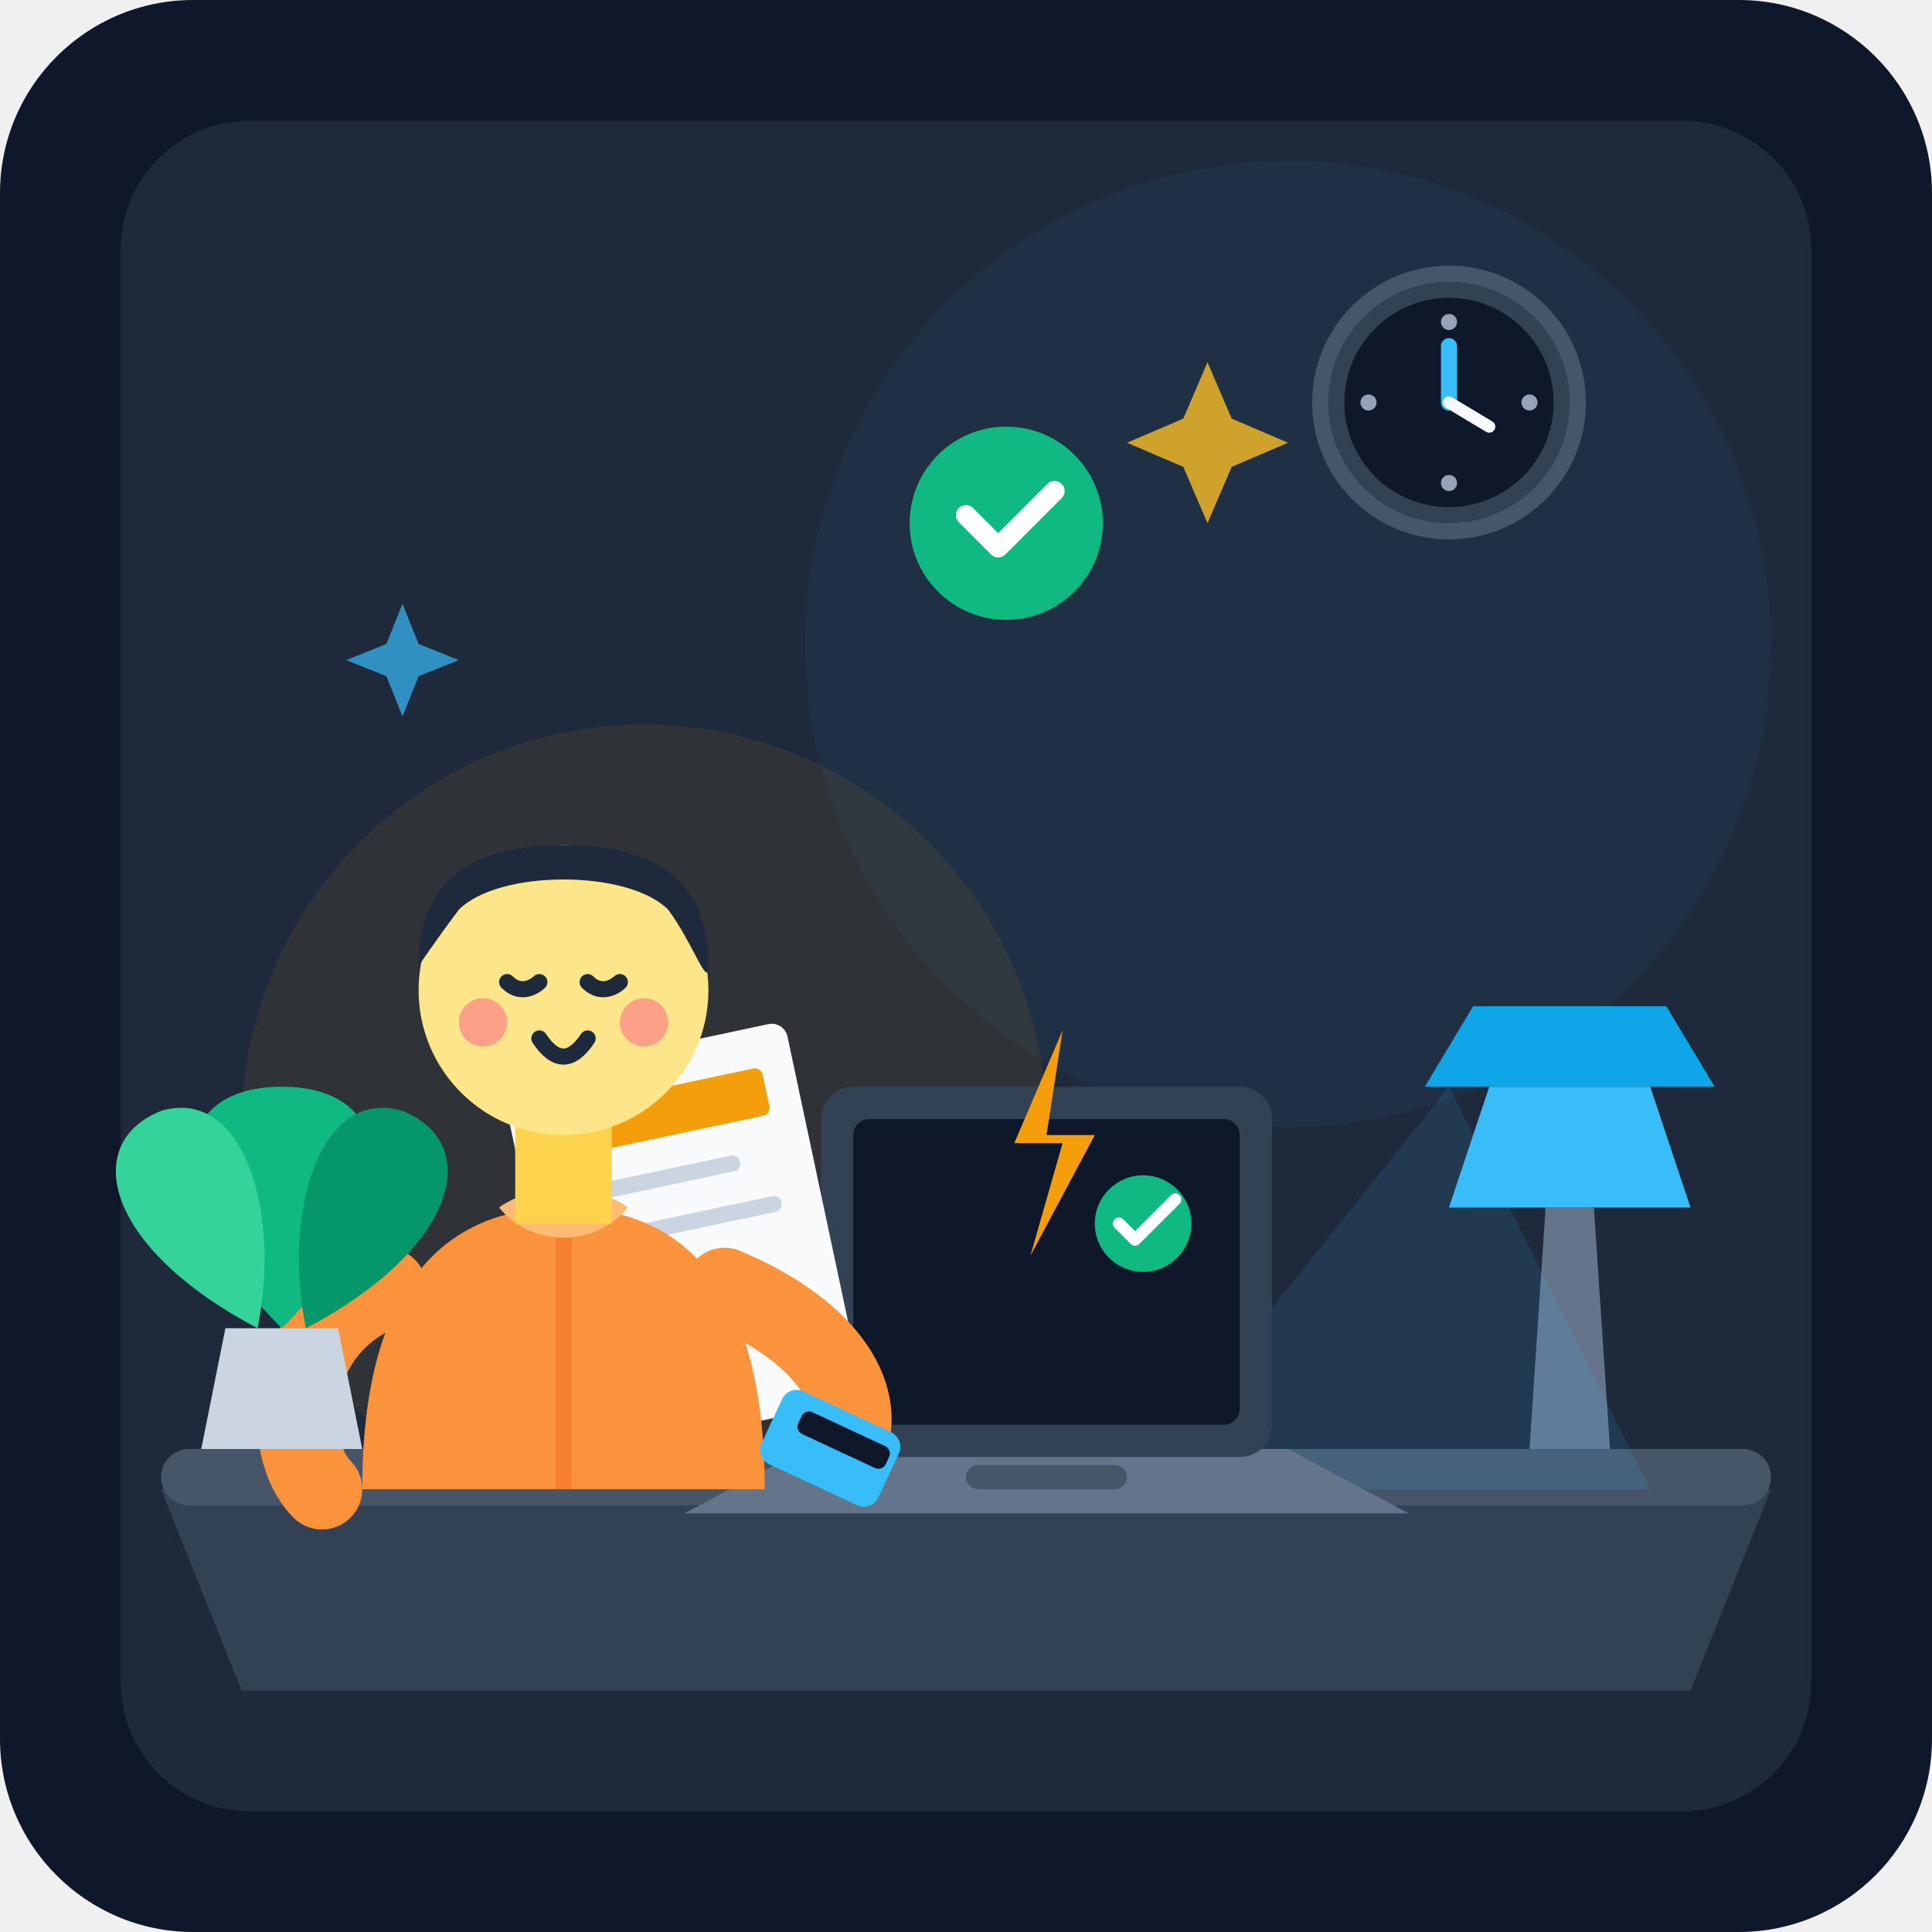
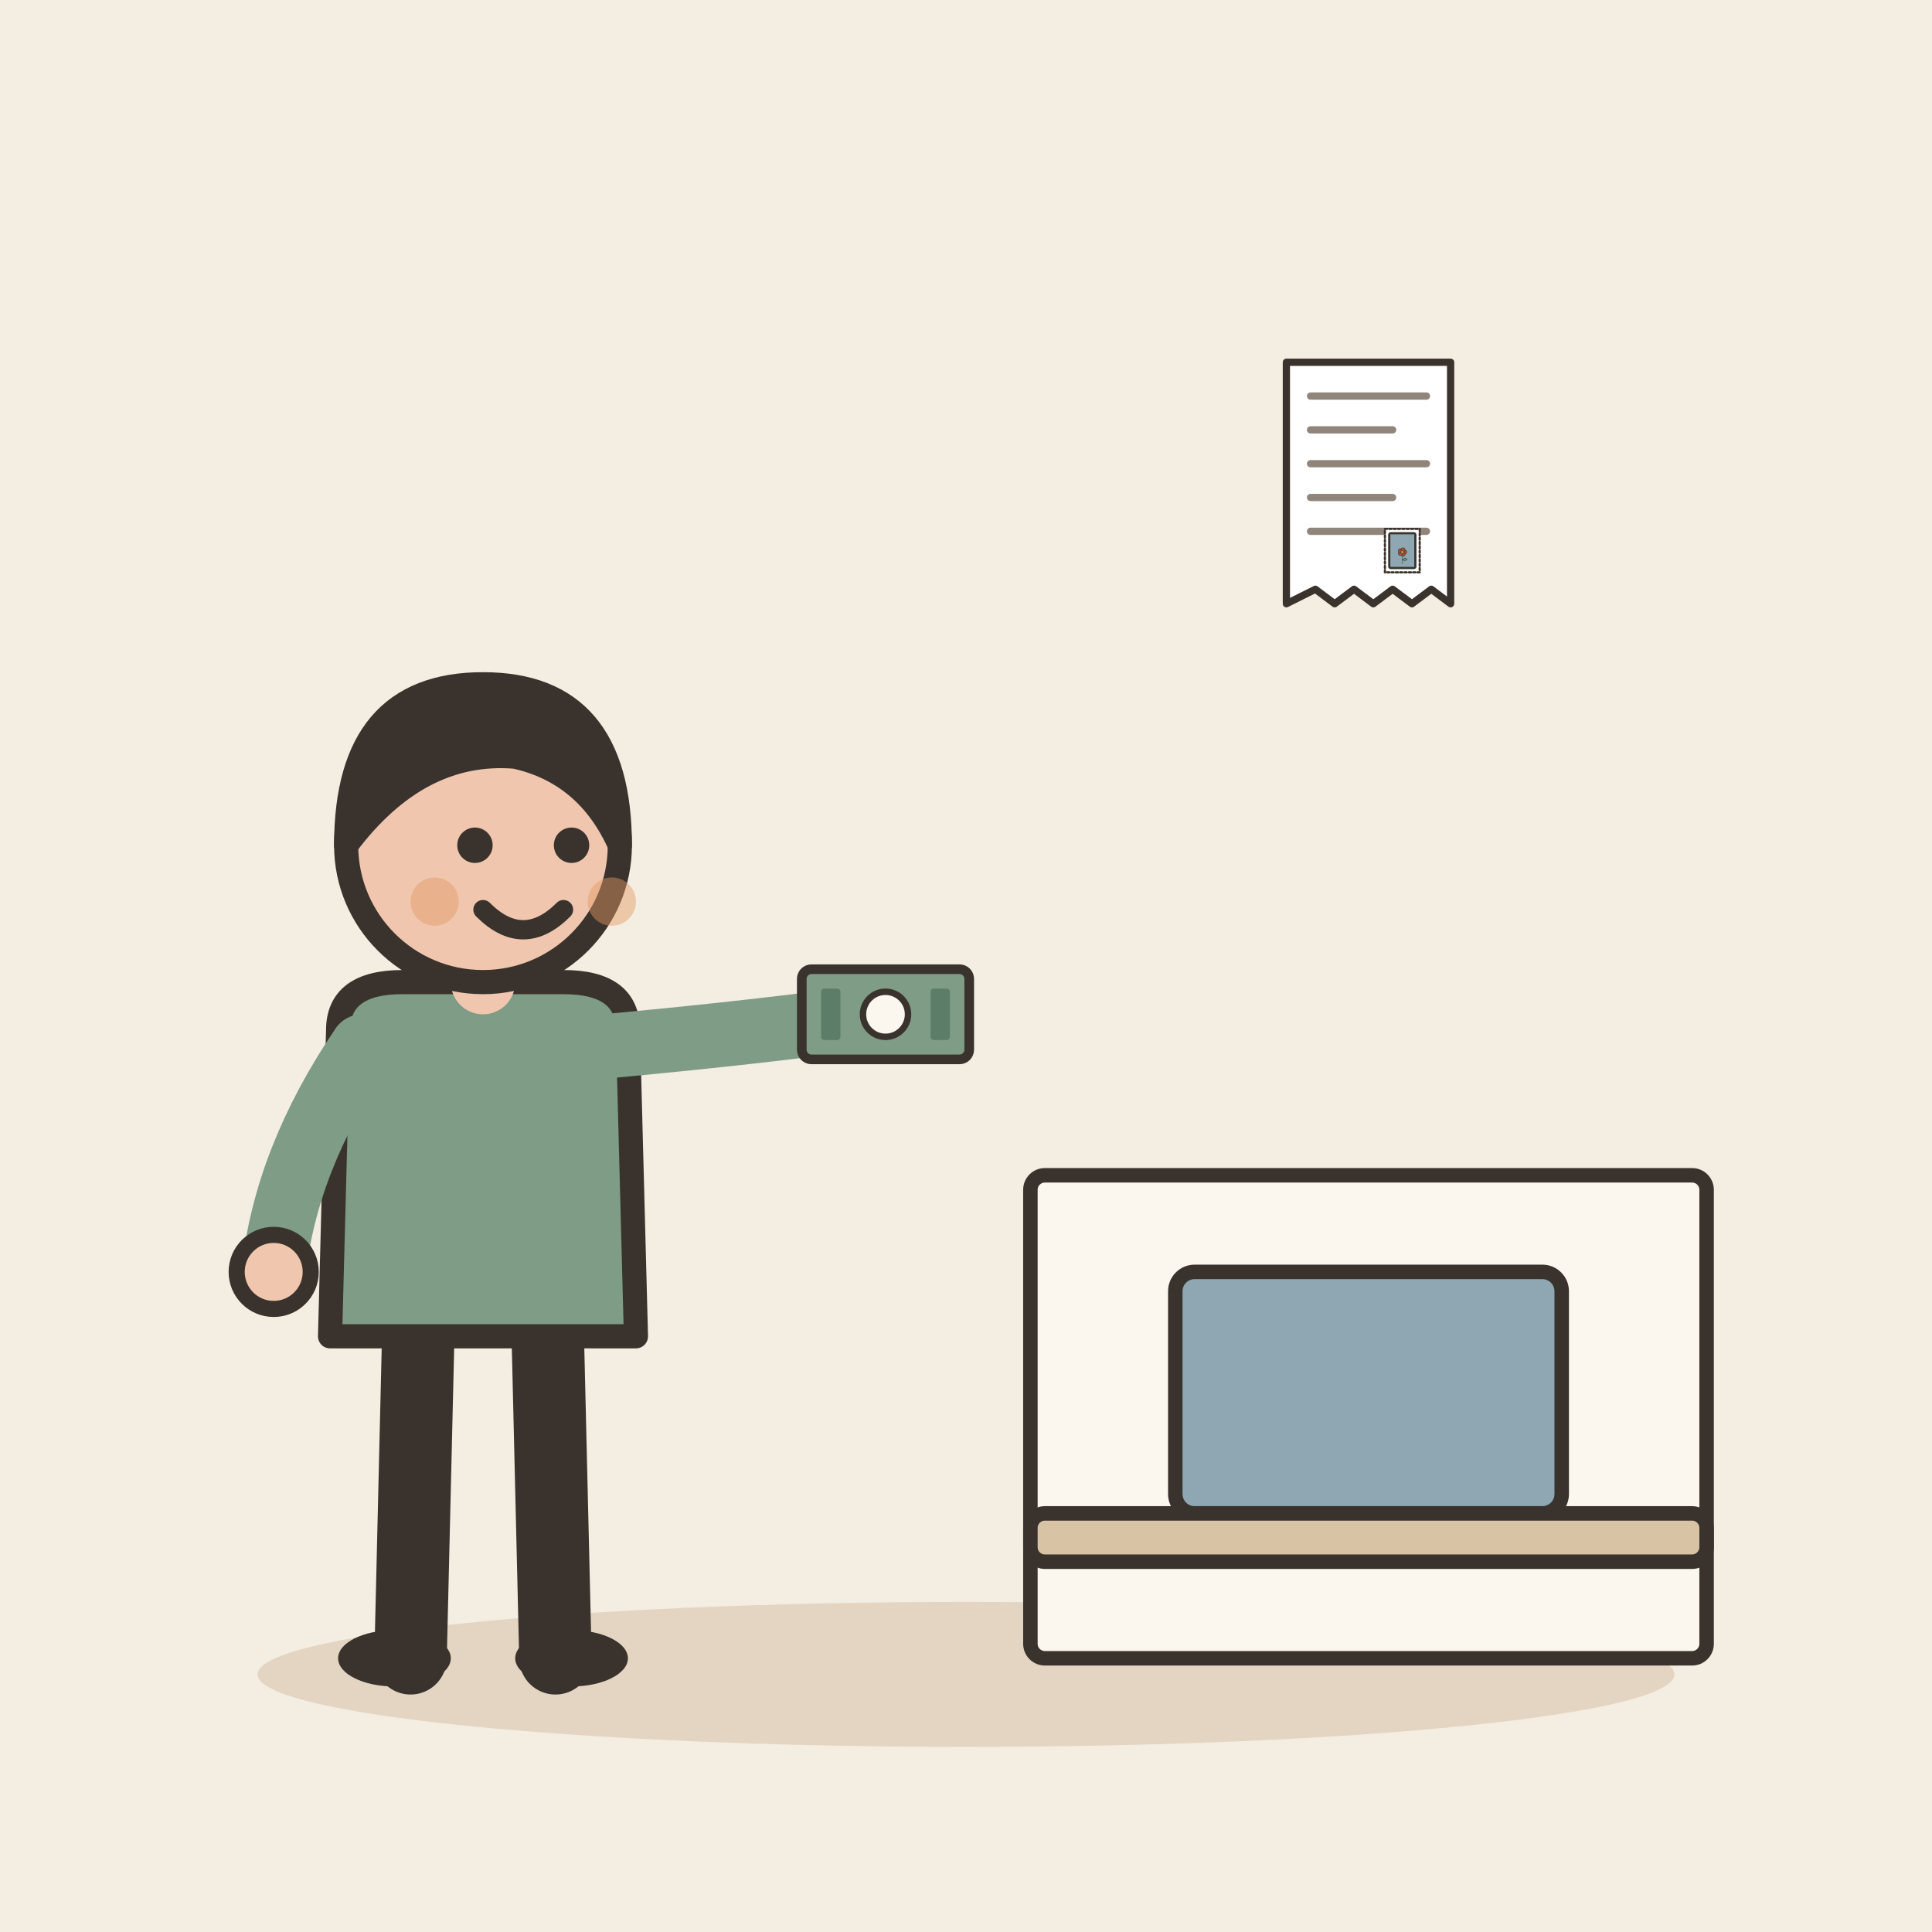
- <svg xmlns="http://www.w3.org/2000/svg" width="240" height="240" viewBox="0 0 240 240">
-   <rect width="240" height="240" rx="24" fill="#0f172a" />
-   <rect x="15" y="15" width="210" height="210" rx="16" fill="#1e293b" />
-   <circle cx="160" cy="80" r="60" fill="#38bdf8" opacity="0.05" />
-   <circle cx="80" cy="140" r="50" fill="#f59e0b" opacity="0.08" />
-   <g transform="translate(180, 50)">
-     <circle cx="0" cy="0" r="16" fill="#334155" stroke="#475569" stroke-width="2" />
-     <circle cx="0" cy="0" r="13" fill="#0f172a" />
-     <line x1="0" y1="0" x2="0" y2="-7" stroke="#38bdf8" stroke-width="2" stroke-linecap="round" />
-     <line x1="0" y1="0" x2="5" y2="3" stroke="#f8fafc" stroke-width="1.5" stroke-linecap="round" />
-     <circle cx="0" cy="-10" r="1" fill="#94a3b8" />
-     <circle cx="10" cy="0" r="1" fill="#94a3b8" />
-     <circle cx="0" cy="10" r="1" fill="#94a3b8" />
-     <circle cx="-10" cy="0" r="1" fill="#94a3b8" />
+ <svg xmlns="http://www.w3.org/2000/svg" viewBox="0 0 240 240" data-style="editorial">
+   <rect width="240" height="240" fill="#F4EDE2" />
+   <ellipse cx="120" cy="208" rx="88" ry="9" fill="#E3D5C1" />
+   <g transform="translate(60 206)">
+     <path d="M-8 -42L-9 0" stroke="#3A332D" stroke-width="9" stroke-linecap="round" fill="none" />
+     <path d="M8 -42L9 0" stroke="#3A332D" stroke-width="9" stroke-linecap="round" fill="none" />
+     <ellipse cx="-11" cy="0" rx="7" ry="3.5" fill="#3A332D" />
+     <ellipse cx="11" cy="0" rx="7" ry="3.5" fill="#3A332D" />
+     <path d="M-18 -78Q-18 -84 -10 -84L10 -84Q18 -84 18 -78L19 -40L-19 -40Z" fill="#7E9C86" stroke="#3A332D" stroke-width="3" stroke-linecap="round" stroke-linejoin="round" />
+     <path d="M-15 -76Q-24.5 -62 -26 -48" fill="none" stroke="#7E9C86" stroke-width="8" stroke-linecap="round" stroke-linejoin="round" />
+     <circle cx="-26" cy="-48" r="4.6" fill="#F0C7AE" stroke="#3A332D" stroke-linecap="round" stroke-linejoin="round" stroke-width="2" />
+     <path d="M15 -76Q36.5 -78 50 -80" fill="none" stroke="#7E9C86" stroke-width="8" stroke-linecap="round" stroke-linejoin="round" />
+     <circle cx="50" cy="-80" r="4.6" fill="#F0C7AE" stroke="#3A332D" stroke-linecap="round" stroke-linejoin="round" stroke-width="2" />
+     <path d="M0 -84L0 -88" stroke="#F0C7AE" stroke-width="8" stroke-linecap="round" fill="none" />
+     <circle cx="0" cy="-101" r="17" fill="#F0C7AE" stroke="#3A332D" stroke-width="3" stroke-linecap="round" stroke-linejoin="round" />
+     <path d="M-17 -101Q-17 -121 0 -121Q17 -121 17 -101Q13 -110 4 -112Q-8 -113 -17 -101Z" fill="#3A332D" stroke="#3A332D" stroke-width="3" stroke-linecap="round" stroke-linejoin="round" />
+     <circle cx="-1" cy="-101" r="2.2" fill="#3A332D" />
+     <circle cx="11" cy="-101" r="2.2" fill="#3A332D" />
+     <path d="M0 -93Q5 -88 10 -93" fill="none" stroke="#3A332D" stroke-width="2.4" stroke-linecap="round" stroke-linejoin="round" />
+     <circle cx="-6" cy="-94" r="3" fill="#E39A62" opacity="0.45" />
+     <circle cx="16" cy="-94" r="3" fill="#E39A62" opacity="0.45" />
+     <g transform="translate(50 -80) scale(0.4 0.4)">
+       <rect x="-26" y="-14" width="52" height="28" rx="3" fill="#7E9C86" stroke="#3A332D" stroke-width="3" stroke-linecap="round" stroke-linejoin="round" />
+       <circle cx="0" cy="0" r="7" fill="#FBF6EE" stroke="#3A332D" stroke-linecap="round" stroke-linejoin="round" stroke-width="2" />
+       <rect x="-20" y="-8" width="6" height="16" rx="1" fill="#5C7D68" />
+       <rect x="14" y="-8" width="6" height="16" rx="1" fill="#5C7D68" />
+     </g>
  </g>
-   <path d="M 20 185 L 220 185 L 210 210 L 30 210 Z" fill="#334155" />
-   <rect x="20" y="180" width="200" height="7" rx="3.5" fill="#475569" />
-   <g transform="translate(195, 120)">
-     <path d="M -5 60 L 5 60 L 3 30 L -3 30 Z" fill="#64748b" />
-     <path d="M -15 30 L 15 30 L 10 15 L -10 15 Z" fill="#38bdf8" />
-     <path d="M -18 15 L 18 15 L 12 5 L -12 5 Z" fill="#0ea5e9" />
-     <path d="M -15 15 L -55 65 L 10 65 Z" fill="#38bdf8" opacity="0.12" />
+   <g transform="translate(170 206) scale(0.6 0.6)">
+     <rect x="-70" y="-100" width="140" height="100" rx="3" fill="#FBF6EE" stroke="#3A332D" stroke-width="3" stroke-linecap="round" stroke-linejoin="round" />
+     <rect x="-40" y="-80" width="80" height="50" rx="4" fill="#8FA7B3" stroke="#3A332D" stroke-width="3" stroke-linecap="round" stroke-linejoin="round" />
+     <rect x="-70" y="-30" width="140" height="10" rx="3" fill="#D8C3A5" stroke="#3A332D" stroke-width="3" stroke-linecap="round" stroke-linejoin="round" />
  </g>
-   <g transform="translate(130, 140)">
-     <path d="M -30 40 L 30 40 L 45 48 L -45 48 Z" fill="#64748b" />
-     <rect x="-10" y="42" width="20" height="3" rx="1.5" fill="#475569" />
-     <rect x="-28" y="-5" width="56" height="46" rx="4" fill="#334155" />
-     <rect x="-24" y="-1" width="48" height="38" rx="2" fill="#0f172a" />
-     <polygon points="2,-12 -4,2 2,2 -2,16 6,1 0,1" fill="#f59e0b" />
-     <circle cx="12" cy="12" r="6" fill="#10b981" />
-     <path d="M 9 12 L 11 14 L 16 9" fill="none" stroke="#ffffff" stroke-width="1.5" stroke-linecap="round" stroke-linejoin="round" />
-   </g>
-   <g transform="translate(85, 155) rotate(-12)">
-     <rect x="-18" y="-25" width="36" height="48" rx="2" fill="#f8fafc" />
-     <rect x="-14" y="-20" width="28" height="6" rx="1" fill="#f59e0b" />
-     <line x1="-12" y1="-9" x2="8" y2="-9" stroke="#cbd5e1" stroke-width="2" stroke-linecap="round" />
-     <line x1="-12" y1="-3" x2="12" y2="-3" stroke="#cbd5e1" stroke-width="2" stroke-linecap="round" />
-     <line x1="-12" y1="3" x2="4" y2="3" stroke="#cbd5e1" stroke-width="2" stroke-linecap="round" />
-     <path d="M 0 8 L -4 16 L 2 16 L -1 22 L 6 13 L 1 13 Z" fill="#e2e8f0" />
-   </g>
-   <g transform="translate(70, 95)">
-     <path d="M -25 90 C -25 65 -15 55 0 55 C 15 55 25 65 25 90 Z" fill="#fb923c" />
-     <path d="M 0 55 L 0 90" stroke="#ea580c" stroke-width="2" opacity="0.3" />
-     <path d="M -8 55 C -4 60 4 60 8 55 C 4 52 -4 52 -8 55 Z" fill="#fdba74" />
-     <rect x="-6" y="45" width="12" height="12" fill="#fcd34d" />
-     <circle cx="0" cy="28" r="18" fill="#fde68a" />
-     <path d="M -18 25 C -18 12 -8 10 0 10 C 8 10 18 12 18 25 C 18 28 16 22 13 18 C 8 13 -8 13 -13 18 C -16 22 -18 25 -18 25 Z" fill="#1e293b" />
-     <path d="M -7 27 C -5 29 -3 27 -3 27" fill="none" stroke="#1e293b" stroke-width="2" stroke-linecap="round" />
-     <path d="M 3 27 C 5 29 7 27 7 27" fill="none" stroke="#1e293b" stroke-width="2" stroke-linecap="round" />
-     <circle cx="-10" cy="32" r="3" fill="#fb7185" opacity="0.6" />
-     <circle cx="10" cy="32" r="3" fill="#fb7185" opacity="0.6" />
-     <path d="M -3 34 C -1 37 1 37 3 34" fill="none" stroke="#1e293b" stroke-width="2" stroke-linecap="round" />
-     <path d="M -22 65 C -35 70 -35 85 -30 90" fill="none" stroke="#fb923c" stroke-width="10" stroke-linecap="round" />
-     <path d="M 20 65 C 32 70 38 78 35 85" fill="none" stroke="#fb923c" stroke-width="10" stroke-linecap="round" />
-     <rect x="28" y="77" width="16" height="10" rx="2" transform="rotate(25 28 77)" fill="#38bdf8" />
-     <rect x="30" y="80" width="12" height="3" rx="1" transform="rotate(25 30 80)" fill="#0f172a" />
-   </g>
-   <g transform="translate(125, 65)">
-     <circle cx="0" cy="0" r="12" fill="#10b981" />
-     <path d="M -5 -1 L -1 3 L 6 -4" fill="none" stroke="#ffffff" stroke-width="2.5" stroke-linecap="round" stroke-linejoin="round" />
-   </g>
-   <path d="M 150 45 L 153 52 L 160 55 L 153 58 L 150 65 L 147 58 L 140 55 L 147 52 Z" fill="#fbbf24" opacity="0.8" />
-   <path d="M 50 75 L 52 80 L 57 82 L 52 84 L 50 89 L 48 84 L 43 82 L 48 80 Z" fill="#38bdf8" opacity="0.7" />
-   <g transform="translate(35, 160)">
-     <path d="M -10 20 L 10 20 L 7 5 L -7 5 Z" fill="#cbd5e1" />
-     <path d="M 0 5 C -15 -10 -15 -25 0 -25 C 15 -25 15 -10 0 5 Z" fill="#10b981" />
-     <path d="M -3 5 C -22 -5 -25 -18 -15 -22 C -5 -25 0 -10 -3 5 Z" fill="#34d399" />
-     <path d="M 3 5 C 22 -5 25 -18 15 -22 C 5 -25 0 -10 3 5 Z" fill="#059669" />
+   <g transform="translate(170 60) scale(0.3 0.3)">
+     <path d="M-34 -50L34 -50L34 50L26 44L18 50L10 44L2 50L-6 44L-14 50L-22 44L-34 50Z" fill="#FFFFFF" stroke="#3A332D" stroke-width="3" stroke-linecap="round" stroke-linejoin="round" />
+     <path d="M-24 -36L24 -36" stroke="#8F857A" stroke-width="3" stroke-linecap="round" fill="none" />
+     <path d="M-24 -22L10 -22" stroke="#8F857A" stroke-width="3" stroke-linecap="round" fill="none" />
+     <path d="M-24 -8L24 -8" stroke="#8F857A" stroke-width="3" stroke-linecap="round" fill="none" />
+     <path d="M-24 6L10 6" stroke="#8F857A" stroke-width="3" stroke-linecap="round" fill="none" />
+     <path d="M-24 20L24 20" stroke="#8F857A" stroke-width="3" stroke-linecap="round" fill="none" />
+     <g transform="translate(14 28) scale(0.3 0.3)">
+       <rect x="-24" y="-30" width="48" height="60" rx="0" fill="#FFFFFF" stroke="#3A332D" stroke-width="3" stroke-linecap="round" stroke-linejoin="round" stroke-dasharray="3 3" />
+       <rect x="-18" y="-24" width="36" height="48" rx="2" fill="#8FA7B3" stroke="#3A332D" stroke-width="3" stroke-linecap="round" stroke-linejoin="round" />
+       <g transform="translate(0 18) scale(0.4 0.4)">
+         <path d="M0 0L0 -36" stroke="#5C7D68" stroke-width="3" stroke-linecap="round" fill="none" />
+         <path d="M0 -14Q12 -22 16 -14Q8 -8 0 -14Z" fill="#7E9C86" stroke="#3A332D" stroke-width="2" stroke-linecap="round" stroke-linejoin="round" />
+         <circle cx="8" cy="-40" r="7" fill="#B4532F" stroke="#3A332D" stroke-linecap="round" stroke-linejoin="round" stroke-width="2" />
+         <circle cx="2.472" cy="-32.392" r="7" fill="#B4532F" stroke="#3A332D" stroke-linecap="round" stroke-linejoin="round" stroke-width="2" />
+         <circle cx="-6.472" cy="-35.298" r="7" fill="#B4532F" stroke="#3A332D" stroke-linecap="round" stroke-linejoin="round" stroke-width="2" />
+         <circle cx="-6.472" cy="-44.702" r="7" fill="#B4532F" stroke="#3A332D" stroke-linecap="round" stroke-linejoin="round" stroke-width="2" />
+         <circle cx="2.472" cy="-47.608" r="7" fill="#B4532F" stroke="#3A332D" stroke-linecap="round" stroke-linejoin="round" stroke-width="2" />
+         <circle cx="0" cy="-40" r="5" fill="#E39A62" stroke="#3A332D" stroke-linecap="round" stroke-linejoin="round" stroke-width="2" />
+       </g>
+     </g>
  </g>
</svg>
